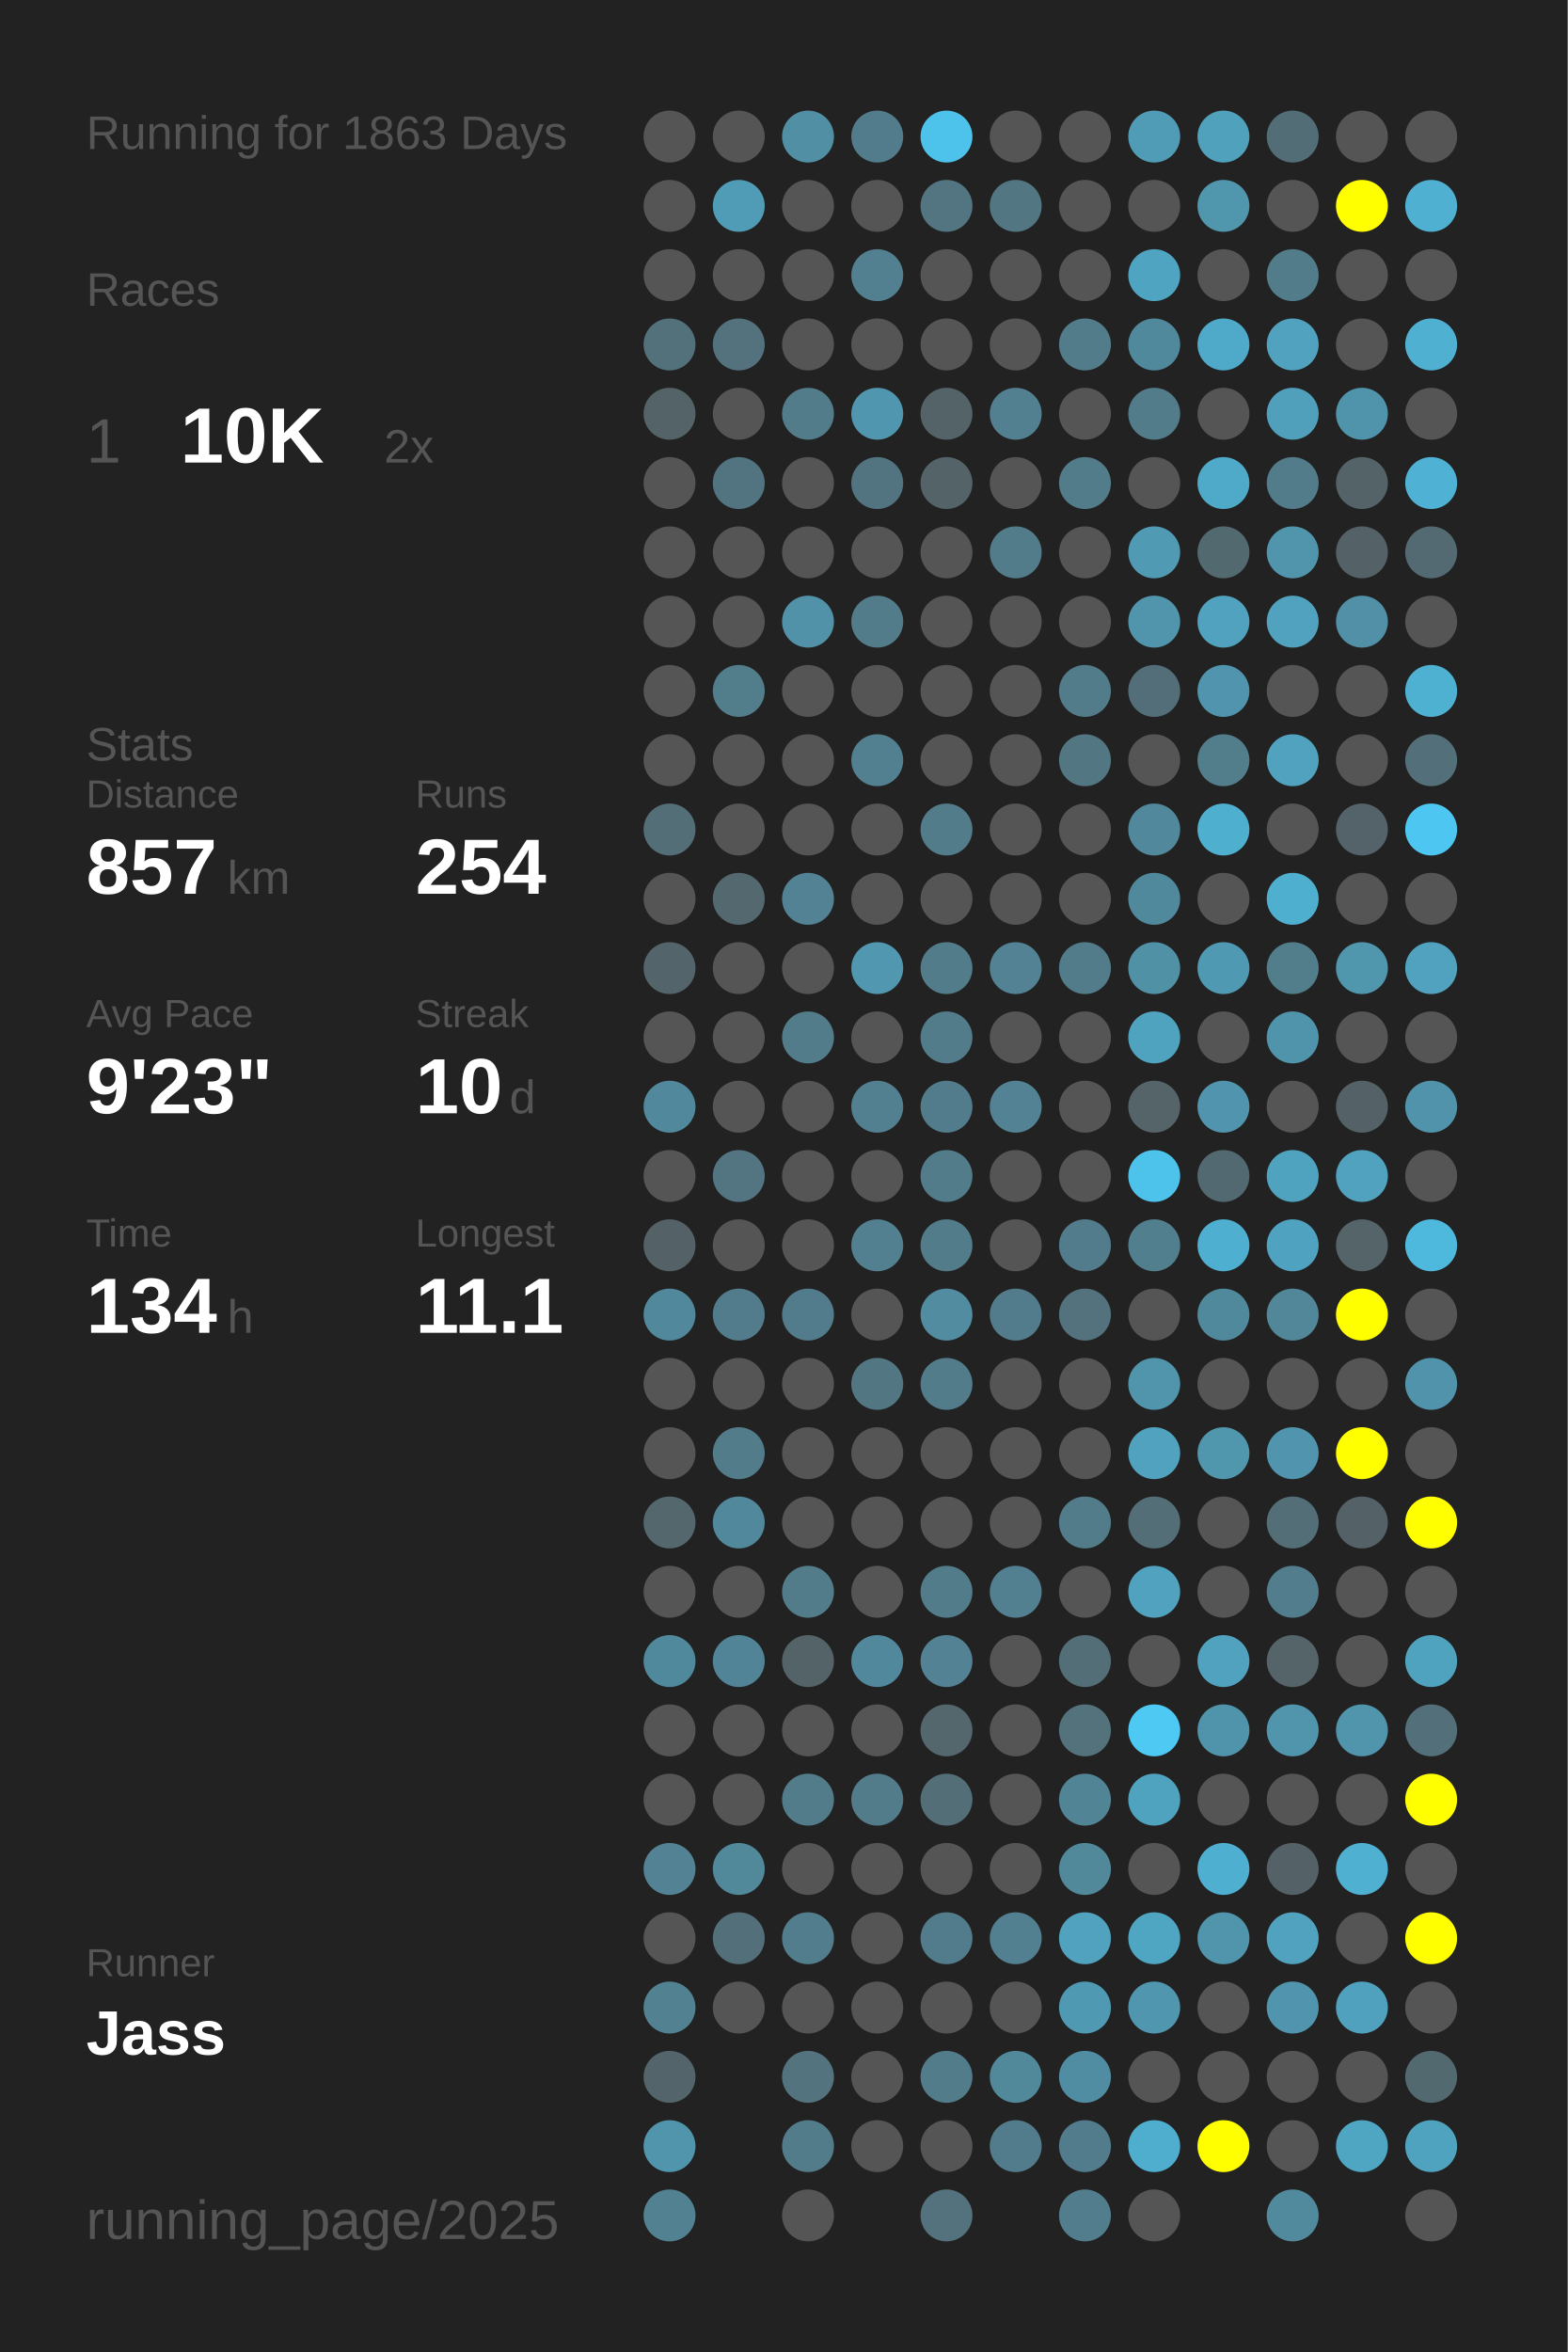
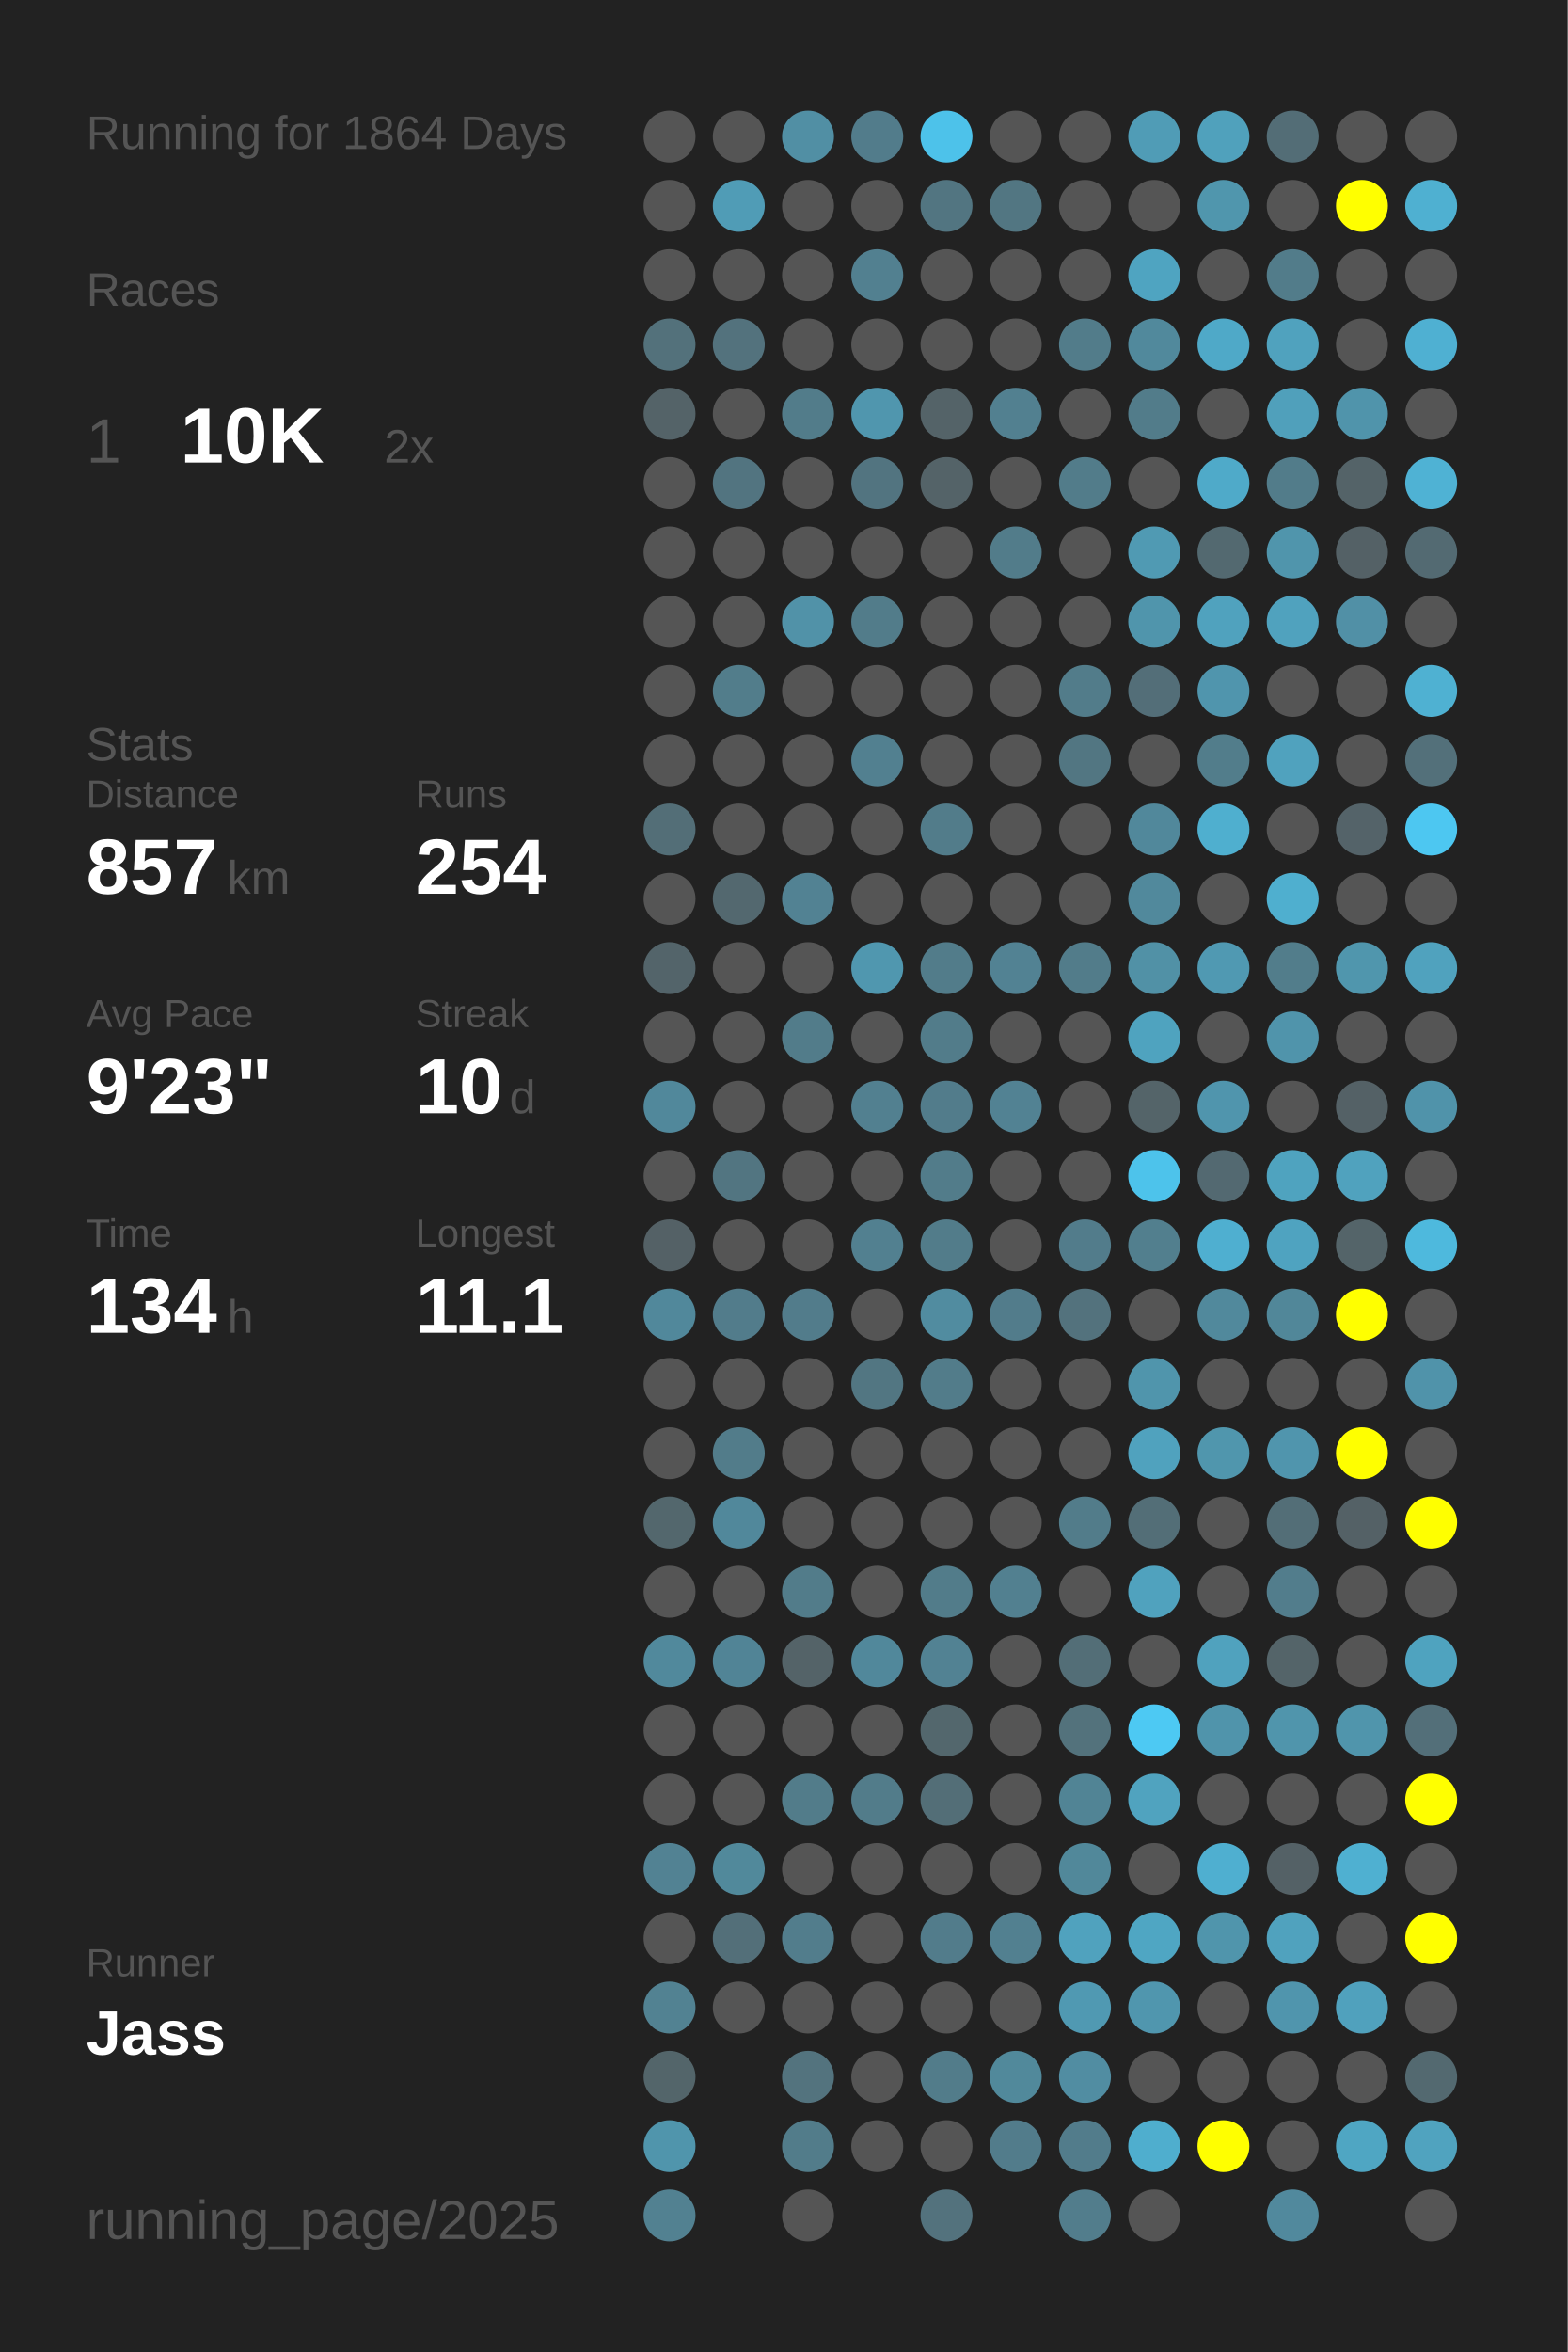
<svg xmlns="http://www.w3.org/2000/svg" baseProfile="full" height="300mm" version="1.1" viewBox="0,0,200,300" width="200mm">
  <defs />
  <rect fill="#222222" height="300" width="200" x="0" y="0" />
-   <text fill="#555555" style="font-size:6px; font-family:Arial;" x="11" y="19">Running for 1863 Days</text>
+   <text fill="#555555" style="font-size:6px; font-family:Arial;" x="11" y="19">Running for 1864 Days</text>
  <text fill="#555555" style="font-size:6px; font-family:Arial;" x="11" y="39">Races</text>
  <text fill="#555555" style="font-size:8px; font-family:Arial;" x="11" y="59">1</text>
  <text fill="#FFFFFF" style="font-size:10px; font-family:Arial; font-weight:bold;" x="23" y="59">10K</text>
  <text fill="#555555" style="font-size:6px; font-family:Arial;" x="49" y="59">2x</text>
  <text fill="#555555" style="font-size:6px; font-family:Arial;" x="11" y="97">Stats</text>
  <text fill="#555555" style="font-size:5px; font-family:Arial;" x="11" y="103">Distance</text>
  <text fill="#FFFFFF" style="font-size:10px; font-family:Arial; font-weight:bold;" x="11" y="114">857</text>
  <text fill="#555555" style="font-size:6px; font-family:Arial;" x="29" y="114">km</text>
  <text fill="#555555" style="font-size:5px; font-family:Arial;" x="53" y="103">Runs</text>
  <text fill="#FFFFFF" style="font-size:10px; font-family:Arial; font-weight:bold;" x="53" y="114">254</text>
  <text fill="#555555" style="font-size:5px; font-family:Arial;" x="11" y="131">Avg Pace</text>
  <text fill="#FFFFFF" style="font-size:10px; font-family:Arial; font-weight:bold;" x="11" y="142">9'23"</text>
  <text fill="#555555" style="font-size:5px; font-family:Arial;" x="53" y="131">Streak</text>
  <text fill="#FFFFFF" style="font-size:10px; font-family:Arial; font-weight:bold;" x="53" y="142">10</text>
  <text fill="#555555" style="font-size:6px; font-family:Arial;" x="65" y="142">d</text>
  <text fill="#555555" style="font-size:5px; font-family:Arial;" x="11" y="159">Time</text>
  <text fill="#FFFFFF" style="font-size:10px; font-family:Arial; font-weight:bold;" x="11" y="170">134</text>
  <text fill="#555555" style="font-size:6px; font-family:Arial;" x="29" y="170">h</text>
  <text fill="#555555" style="font-size:5px; font-family:Arial;" x="53" y="159">Longest</text>
  <text fill="#FFFFFF" style="font-size:10px; font-family:Arial; font-weight:bold;" x="53" y="170">11.1</text>
  <text fill="#555555" style="font-size:5px; font-family:Arial;" x="11" y="252.065">Runner</text>
  <text fill="#FFFFFF" style="font-size:8px; font-family:Arial; font-weight:bold;" x="11" y="262.065">Jass</text>
  <text fill="#555555" style="font-size:7px; font-family:Arial;" x="11" y="285.581">running_page/2025</text>
  <circle cx="85.417" cy="17.419" fill="#555555" r="3.312" />
  <circle cx="85.417" cy="26.258" fill="#555555" r="3.312" />
  <circle cx="85.417" cy="35.097" fill="#555555" r="3.312" />
  <circle cx="85.417" cy="43.935" fill="#53717b" r="3.312" />
  <circle cx="85.417" cy="52.774" fill="#546368" r="3.312" />
  <circle cx="85.417" cy="61.613" fill="#555555" r="3.312" />
  <circle cx="85.417" cy="70.452" fill="#555555" r="3.312" />
  <circle cx="85.417" cy="79.29" fill="#555555" r="3.312" />
  <circle cx="85.417" cy="88.129" fill="#555555" r="3.312" />
  <circle cx="85.417" cy="96.968" fill="#555555" r="3.312" />
  <circle cx="85.417" cy="105.806" fill="#536e77" r="3.312" />
  <circle cx="85.417" cy="114.645" fill="#555555" r="3.312" />
  <circle cx="85.417" cy="123.484" fill="#53646a" r="3.312" />
  <circle cx="85.417" cy="132.323" fill="#555555" r="3.312" />
  <circle cx="85.417" cy="141.161" fill="#51889b" r="3.312" />
  <circle cx="85.417" cy="150" fill="#555555" r="3.312" />
  <circle cx="85.417" cy="158.839" fill="#546166" r="3.312" />
  <circle cx="85.417" cy="167.677" fill="#51889b" r="3.312" />
  <circle cx="85.417" cy="176.516" fill="#555555" r="3.312" />
  <circle cx="85.417" cy="185.355" fill="#555555" r="3.312" />
  <circle cx="85.417" cy="194.194" fill="#53676d" r="3.312" />
  <circle cx="85.417" cy="203.032" fill="#555555" r="3.312" />
  <circle cx="85.417" cy="211.871" fill="#51899c" r="3.312" />
  <circle cx="85.417" cy="220.71" fill="#555555" r="3.312" />
  <circle cx="85.417" cy="229.548" fill="#555555" r="3.312" />
  <circle cx="85.417" cy="238.387" fill="#528293" r="3.312" />
  <circle cx="85.417" cy="247.226" fill="#555555" r="3.312" />
  <circle cx="85.417" cy="256.065" fill="#528292" r="3.312" />
  <circle cx="85.417" cy="264.903" fill="#53656a" r="3.312" />
  <circle cx="85.417" cy="273.742" fill="#5095ac" r="3.312" />
  <circle cx="85.417" cy="282.581" fill="#528191" r="3.312" />
  <circle cx="94.25" cy="17.419" fill="#555555" r="3.312" />
  <circle cx="94.25" cy="26.258" fill="#509cb6" r="3.312" />
  <circle cx="94.25" cy="35.097" fill="#555555" r="3.312" />
  <circle cx="94.25" cy="43.935" fill="#53727d" r="3.312" />
  <circle cx="94.25" cy="52.774" fill="#555555" r="3.312" />
  <circle cx="94.25" cy="61.613" fill="#527480" r="3.312" />
  <circle cx="94.25" cy="70.452" fill="#555555" r="3.312" />
  <circle cx="94.25" cy="79.29" fill="#555555" r="3.312" />
  <circle cx="94.25" cy="88.129" fill="#527d8b" r="3.312" />
  <circle cx="94.25" cy="96.968" fill="#555555" r="3.312" />
  <circle cx="94.25" cy="105.806" fill="#555555" r="3.312" />
  <circle cx="94.25" cy="114.645" fill="#53686f" r="3.312" />
  <circle cx="94.25" cy="123.484" fill="#555555" r="3.312" />
  <circle cx="94.25" cy="132.323" fill="#555555" r="3.312" />
  <circle cx="94.25" cy="141.161" fill="#555555" r="3.312" />
  <circle cx="94.25" cy="150" fill="#527581" r="3.312" />
  <circle cx="94.25" cy="158.839" fill="#555555" r="3.312" />
  <circle cx="94.25" cy="167.677" fill="#527c8b" r="3.312" />
  <circle cx="94.25" cy="176.516" fill="#555555" r="3.312" />
  <circle cx="94.25" cy="185.355" fill="#527c8a" r="3.312" />
  <circle cx="94.25" cy="194.194" fill="#51889b" r="3.312" />
  <circle cx="94.25" cy="203.032" fill="#555555" r="3.312" />
  <circle cx="94.25" cy="211.871" fill="#518496" r="3.312" />
  <circle cx="94.25" cy="220.71" fill="#555555" r="3.312" />
  <circle cx="94.25" cy="229.548" fill="#555555" r="3.312" />
  <circle cx="94.25" cy="238.387" fill="#51899b" r="3.312" />
  <circle cx="94.25" cy="247.226" fill="#536f79" r="3.312" />
  <circle cx="94.25" cy="256.065" fill="#555555" r="3.312" />
  <circle cx="103.083" cy="17.419" fill="#518fa4" r="3.312" />
  <circle cx="103.083" cy="26.258" fill="#555555" r="3.312" />
  <circle cx="103.083" cy="35.097" fill="#555555" r="3.312" />
  <circle cx="103.083" cy="43.935" fill="#555555" r="3.312" />
  <circle cx="103.083" cy="52.774" fill="#527c8a" r="3.312" />
  <circle cx="103.083" cy="61.613" fill="#555555" r="3.312" />
  <circle cx="103.083" cy="70.452" fill="#555555" r="3.312" />
  <circle cx="103.083" cy="79.29" fill="#5192a8" r="3.312" />
  <circle cx="103.083" cy="88.129" fill="#555555" r="3.312" />
  <circle cx="103.083" cy="96.968" fill="#555555" r="3.312" />
  <circle cx="103.083" cy="105.806" fill="#555555" r="3.312" />
  <circle cx="103.083" cy="114.645" fill="#528293" r="3.312" />
  <circle cx="103.083" cy="123.484" fill="#555555" r="3.312" />
  <circle cx="103.083" cy="132.323" fill="#527c8a" r="3.312" />
  <circle cx="103.083" cy="141.161" fill="#555555" r="3.312" />
  <circle cx="103.083" cy="150" fill="#555555" r="3.312" />
  <circle cx="103.083" cy="158.839" fill="#555555" r="3.312" />
  <circle cx="103.083" cy="167.677" fill="#527c8b" r="3.312" />
  <circle cx="103.083" cy="176.516" fill="#555555" r="3.312" />
  <circle cx="103.083" cy="185.355" fill="#555555" r="3.312" />
  <circle cx="103.083" cy="194.194" fill="#555555" r="3.312" />
  <circle cx="103.083" cy="203.032" fill="#527c8a" r="3.312" />
  <circle cx="103.083" cy="211.871" fill="#546368" r="3.312" />
  <circle cx="103.083" cy="220.71" fill="#555555" r="3.312" />
  <circle cx="103.083" cy="229.548" fill="#527c8a" r="3.312" />
  <circle cx="103.083" cy="238.387" fill="#555555" r="3.312" />
  <circle cx="103.083" cy="247.226" fill="#527d8c" r="3.312" />
  <circle cx="103.083" cy="256.065" fill="#555555" r="3.312" />
  <circle cx="103.083" cy="264.903" fill="#53737e" r="3.312" />
  <circle cx="103.083" cy="273.742" fill="#527c8a" r="3.312" />
  <circle cx="103.083" cy="282.581" fill="#555555" r="3.312" />
  <circle cx="111.917" cy="17.419" fill="#527c8b" r="3.312" />
  <circle cx="111.917" cy="26.258" fill="#555555" r="3.312" />
  <circle cx="111.917" cy="35.097" fill="#528090" r="3.312" />
  <circle cx="111.917" cy="43.935" fill="#555555" r="3.312" />
  <circle cx="111.917" cy="52.774" fill="#5096ae" r="3.312" />
  <circle cx="111.917" cy="61.613" fill="#527480" r="3.312" />
  <circle cx="111.917" cy="70.452" fill="#555555" r="3.312" />
  <circle cx="111.917" cy="79.29" fill="#527c8a" r="3.312" />
  <circle cx="111.917" cy="88.129" fill="#555555" r="3.312" />
  <circle cx="111.917" cy="96.968" fill="#528090" r="3.312" />
  <circle cx="111.917" cy="105.806" fill="#555555" r="3.312" />
  <circle cx="111.917" cy="114.645" fill="#555555" r="3.312" />
  <circle cx="111.917" cy="123.484" fill="#5097af" r="3.312" />
  <circle cx="111.917" cy="132.323" fill="#555555" r="3.312" />
  <circle cx="111.917" cy="141.161" fill="#528090" r="3.312" />
  <circle cx="111.917" cy="150" fill="#555555" r="3.312" />
  <circle cx="111.917" cy="158.839" fill="#528090" r="3.312" />
  <circle cx="111.917" cy="167.677" fill="#555555" r="3.312" />
  <circle cx="111.917" cy="176.516" fill="#527682" r="3.312" />
  <circle cx="111.917" cy="185.355" fill="#555555" r="3.312" />
  <circle cx="111.917" cy="194.194" fill="#555555" r="3.312" />
  <circle cx="111.917" cy="203.032" fill="#555555" r="3.312" />
  <circle cx="111.917" cy="211.871" fill="#51889b" r="3.312" />
  <circle cx="111.917" cy="220.71" fill="#555555" r="3.312" />
  <circle cx="111.917" cy="229.548" fill="#527c8a" r="3.312" />
  <circle cx="111.917" cy="238.387" fill="#555555" r="3.312" />
  <circle cx="111.917" cy="247.226" fill="#555555" r="3.312" />
  <circle cx="111.917" cy="256.065" fill="#555555" r="3.312" />
  <circle cx="111.917" cy="264.903" fill="#555555" r="3.312" />
  <circle cx="111.917" cy="273.742" fill="#555555" r="3.312" />
  <circle cx="120.75" cy="17.419" fill="#4dc2ea" r="3.312" />
  <circle cx="120.75" cy="26.258" fill="#527581" r="3.312" />
  <circle cx="120.75" cy="35.097" fill="#555555" r="3.312" />
  <circle cx="120.75" cy="43.935" fill="#555555" r="3.312" />
  <circle cx="120.75" cy="52.774" fill="#546368" r="3.312" />
  <circle cx="120.75" cy="61.613" fill="#546368" r="3.312" />
  <circle cx="120.75" cy="70.452" fill="#555555" r="3.312" />
  <circle cx="120.75" cy="79.29" fill="#555555" r="3.312" />
  <circle cx="120.75" cy="88.129" fill="#555555" r="3.312" />
  <circle cx="120.75" cy="96.968" fill="#555555" r="3.312" />
  <circle cx="120.75" cy="105.806" fill="#527c8a" r="3.312" />
  <circle cx="120.75" cy="114.645" fill="#555555" r="3.312" />
  <circle cx="120.75" cy="123.484" fill="#527c8a" r="3.312" />
  <circle cx="120.75" cy="132.323" fill="#527c8a" r="3.312" />
  <circle cx="120.75" cy="141.161" fill="#527c8b" r="3.312" />
  <circle cx="120.75" cy="150" fill="#527c8a" r="3.312" />
  <circle cx="120.75" cy="158.839" fill="#527c8a" r="3.312" />
  <circle cx="120.75" cy="167.677" fill="#518ca0" r="3.312" />
  <circle cx="120.75" cy="176.516" fill="#527c8a" r="3.312" />
  <circle cx="120.75" cy="185.355" fill="#555555" r="3.312" />
  <circle cx="120.75" cy="194.194" fill="#555555" r="3.312" />
  <circle cx="120.75" cy="203.032" fill="#527c8a" r="3.312" />
  <circle cx="120.75" cy="211.871" fill="#528293" r="3.312" />
  <circle cx="120.75" cy="220.71" fill="#53676d" r="3.312" />
  <circle cx="120.75" cy="229.548" fill="#536e77" r="3.312" />
  <circle cx="120.75" cy="238.387" fill="#555555" r="3.312" />
  <circle cx="120.75" cy="247.226" fill="#527c8b" r="3.312" />
  <circle cx="120.75" cy="256.065" fill="#555555" r="3.312" />
  <circle cx="120.75" cy="264.903" fill="#527c8a" r="3.312" />
  <circle cx="120.75" cy="273.742" fill="#555555" r="3.312" />
  <circle cx="120.75" cy="282.581" fill="#53727d" r="3.312" />
  <circle cx="129.583" cy="17.419" fill="#555555" r="3.312" />
  <circle cx="129.583" cy="26.258" fill="#527682" r="3.312" />
  <circle cx="129.583" cy="35.097" fill="#555555" r="3.312" />
  <circle cx="129.583" cy="43.935" fill="#555555" r="3.312" />
  <circle cx="129.583" cy="52.774" fill="#528090" r="3.312" />
  <circle cx="129.583" cy="61.613" fill="#555555" r="3.312" />
  <circle cx="129.583" cy="70.452" fill="#527c8a" r="3.312" />
  <circle cx="129.583" cy="79.29" fill="#555555" r="3.312" />
  <circle cx="129.583" cy="88.129" fill="#555555" r="3.312" />
  <circle cx="129.583" cy="96.968" fill="#555555" r="3.312" />
  <circle cx="129.583" cy="105.806" fill="#555555" r="3.312" />
  <circle cx="129.583" cy="114.645" fill="#555555" r="3.312" />
  <circle cx="129.583" cy="123.484" fill="#528293" r="3.312" />
  <circle cx="129.583" cy="132.323" fill="#555555" r="3.312" />
  <circle cx="129.583" cy="141.161" fill="#528293" r="3.312" />
  <circle cx="129.583" cy="150" fill="#555555" r="3.312" />
  <circle cx="129.583" cy="158.839" fill="#555555" r="3.312" />
  <circle cx="129.583" cy="167.677" fill="#527c8b" r="3.312" />
  <circle cx="129.583" cy="176.516" fill="#555555" r="3.312" />
  <circle cx="129.583" cy="185.355" fill="#555555" r="3.312" />
  <circle cx="129.583" cy="194.194" fill="#555555" r="3.312" />
  <circle cx="129.583" cy="203.032" fill="#528090" r="3.312" />
  <circle cx="129.583" cy="211.871" fill="#555555" r="3.312" />
  <circle cx="129.583" cy="220.71" fill="#555555" r="3.312" />
  <circle cx="129.583" cy="229.548" fill="#555555" r="3.312" />
  <circle cx="129.583" cy="238.387" fill="#555555" r="3.312" />
  <circle cx="129.583" cy="247.226" fill="#528090" r="3.312" />
  <circle cx="129.583" cy="256.065" fill="#555555" r="3.312" />
  <circle cx="129.583" cy="264.903" fill="#51899b" r="3.312" />
  <circle cx="129.583" cy="273.742" fill="#527c8b" r="3.312" />
  <circle cx="138.417" cy="17.419" fill="#555555" r="3.312" />
  <circle cx="138.417" cy="26.258" fill="#555555" r="3.312" />
  <circle cx="138.417" cy="35.097" fill="#555555" r="3.312" />
  <circle cx="138.417" cy="43.935" fill="#527c8a" r="3.312" />
  <circle cx="138.417" cy="52.774" fill="#555555" r="3.312" />
  <circle cx="138.417" cy="61.613" fill="#527c8a" r="3.312" />
  <circle cx="138.417" cy="70.452" fill="#555555" r="3.312" />
  <circle cx="138.417" cy="79.29" fill="#555555" r="3.312" />
  <circle cx="138.417" cy="88.129" fill="#527c8a" r="3.312" />
  <circle cx="138.417" cy="96.968" fill="#527682" r="3.312" />
  <circle cx="138.417" cy="105.806" fill="#555555" r="3.312" />
  <circle cx="138.417" cy="114.645" fill="#555555" r="3.312" />
  <circle cx="138.417" cy="123.484" fill="#527c8a" r="3.312" />
  <circle cx="138.417" cy="132.323" fill="#555555" r="3.312" />
  <circle cx="138.417" cy="141.161" fill="#555555" r="3.312" />
  <circle cx="138.417" cy="150" fill="#555555" r="3.312" />
  <circle cx="138.417" cy="158.839" fill="#527c8b" r="3.312" />
  <circle cx="138.417" cy="167.677" fill="#53727d" r="3.312" />
  <circle cx="138.417" cy="176.516" fill="#555555" r="3.312" />
  <circle cx="138.417" cy="185.355" fill="#555555" r="3.312" />
  <circle cx="138.417" cy="194.194" fill="#527c8a" r="3.312" />
  <circle cx="138.417" cy="203.032" fill="#555555" r="3.312" />
  <circle cx="138.417" cy="211.871" fill="#536e77" r="3.312" />
  <circle cx="138.417" cy="220.71" fill="#53727c" r="3.312" />
  <circle cx="138.417" cy="229.548" fill="#518495" r="3.312" />
  <circle cx="138.417" cy="238.387" fill="#51889a" r="3.312" />
  <circle cx="138.417" cy="247.226" fill="#50a2be" r="3.312" />
  <circle cx="138.417" cy="256.065" fill="#5099b2" r="3.312" />
  <circle cx="138.417" cy="264.903" fill="#518da2" r="3.312" />
  <circle cx="138.417" cy="273.742" fill="#527c8b" r="3.312" />
  <circle cx="138.417" cy="282.581" fill="#527d8c" r="3.312" />
  <circle cx="147.25" cy="17.419" fill="#509cb6" r="3.312" />
  <circle cx="147.25" cy="26.258" fill="#555555" r="3.312" />
  <circle cx="147.25" cy="35.097" fill="#4fa4c1" r="3.312" />
  <circle cx="147.25" cy="43.935" fill="#51899c" r="3.312" />
  <circle cx="147.25" cy="52.774" fill="#527c8a" r="3.312" />
  <circle cx="147.25" cy="61.613" fill="#555555" r="3.312" />
  <circle cx="147.25" cy="70.452" fill="#509ab3" r="3.312" />
  <circle cx="147.25" cy="79.29" fill="#5095ac" r="3.312" />
  <circle cx="147.25" cy="88.129" fill="#536e78" r="3.312" />
  <circle cx="147.25" cy="96.968" fill="#555555" r="3.312" />
  <circle cx="147.25" cy="105.806" fill="#51889b" r="3.312" />
  <circle cx="147.25" cy="114.645" fill="#51899c" r="3.312" />
  <circle cx="147.25" cy="123.484" fill="#5191a6" r="3.312" />
  <circle cx="147.25" cy="132.323" fill="#4fa3bf" r="3.312" />
  <circle cx="147.25" cy="141.161" fill="#546469" r="3.312" />
  <circle cx="147.25" cy="150" fill="#4dc3eb" r="3.312" />
  <circle cx="147.25" cy="158.839" fill="#527f8e" r="3.312" />
  <circle cx="147.25" cy="167.677" fill="#555555" r="3.312" />
  <circle cx="147.25" cy="176.516" fill="#5095ac" r="3.312" />
  <circle cx="147.25" cy="185.355" fill="#50a2be" r="3.312" />
  <circle cx="147.25" cy="194.194" fill="#536e77" r="3.312" />
  <circle cx="147.25" cy="203.032" fill="#50a2be" r="3.312" />
  <circle cx="147.25" cy="211.871" fill="#555555" r="3.312" />
  <circle cx="147.25" cy="220.71" fill="#4dc9f3" r="3.312" />
  <circle cx="147.25" cy="229.548" fill="#50a3bf" r="3.312" />
  <circle cx="147.25" cy="238.387" fill="#555555" r="3.312" />
  <circle cx="147.25" cy="247.226" fill="#4fa6c3" r="3.312" />
  <circle cx="147.25" cy="256.065" fill="#5096ae" r="3.312" />
  <circle cx="147.25" cy="264.903" fill="#555555" r="3.312" />
  <circle cx="147.25" cy="273.742" fill="#4faece" r="3.312" />
  <circle cx="147.25" cy="282.581" fill="#555555" r="3.312" />
  <circle cx="156.083" cy="17.419" fill="#50a1bc" r="3.312" />
  <circle cx="156.083" cy="26.258" fill="#5096ad" r="3.312" />
  <circle cx="156.083" cy="35.097" fill="#555555" r="3.312" />
  <circle cx="156.083" cy="43.935" fill="#4fa9c8" r="3.312" />
  <circle cx="156.083" cy="52.774" fill="#555555" r="3.312" />
  <circle cx="156.083" cy="61.613" fill="#4faac9" r="3.312" />
  <circle cx="156.083" cy="70.452" fill="#536970" r="3.312" />
  <circle cx="156.083" cy="79.29" fill="#50a2be" r="3.312" />
  <circle cx="156.083" cy="88.129" fill="#5095ad" r="3.312" />
  <circle cx="156.083" cy="96.968" fill="#527d8b" r="3.312" />
  <circle cx="156.083" cy="105.806" fill="#4fafcf" r="3.312" />
  <circle cx="156.083" cy="114.645" fill="#555555" r="3.312" />
  <circle cx="156.083" cy="123.484" fill="#5099b2" r="3.312" />
  <circle cx="156.083" cy="132.323" fill="#555555" r="3.312" />
  <circle cx="156.083" cy="141.161" fill="#5095ad" r="3.312" />
  <circle cx="156.083" cy="150" fill="#536971" r="3.312" />
  <circle cx="156.083" cy="158.839" fill="#4fafd0" r="3.312" />
  <circle cx="156.083" cy="167.677" fill="#51899c" r="3.312" />
  <circle cx="156.083" cy="176.516" fill="#555555" r="3.312" />
  <circle cx="156.083" cy="185.355" fill="#5096ad" r="3.312" />
  <circle cx="156.083" cy="194.194" fill="#555555" r="3.312" />
  <circle cx="156.083" cy="203.032" fill="#555555" r="3.312" />
  <circle cx="156.083" cy="211.871" fill="#50a2be" r="3.312" />
  <circle cx="156.083" cy="220.71" fill="#5094ab" r="3.312" />
  <circle cx="156.083" cy="229.548" fill="#555555" r="3.312" />
  <circle cx="156.083" cy="238.387" fill="#4fafd0" r="3.312" />
  <circle cx="156.083" cy="247.226" fill="#5095ac" r="3.312" />
  <circle cx="156.083" cy="256.065" fill="#555555" r="3.312" />
  <circle cx="156.083" cy="264.903" fill="#555555" r="3.312" />
  <circle cx="156.083" cy="273.742" fill="#FFFF00" r="3.312" />
  <circle cx="164.917" cy="17.419" fill="#536d76" r="3.312" />
  <circle cx="164.917" cy="26.258" fill="#555555" r="3.312" />
  <circle cx="164.917" cy="35.097" fill="#527c8a" r="3.312" />
  <circle cx="164.917" cy="43.935" fill="#50a2be" r="3.312" />
  <circle cx="164.917" cy="52.774" fill="#50a0bb" r="3.312" />
  <circle cx="164.917" cy="61.613" fill="#527c8a" r="3.312" />
  <circle cx="164.917" cy="70.452" fill="#5095ac" r="3.312" />
  <circle cx="164.917" cy="79.29" fill="#50a2be" r="3.312" />
  <circle cx="164.917" cy="88.129" fill="#555555" r="3.312" />
  <circle cx="164.917" cy="96.968" fill="#50a2be" r="3.312" />
  <circle cx="164.917" cy="105.806" fill="#555555" r="3.312" />
  <circle cx="164.917" cy="114.645" fill="#4fafcf" r="3.312" />
  <circle cx="164.917" cy="123.484" fill="#527d8b" r="3.312" />
  <circle cx="164.917" cy="132.323" fill="#5094ab" r="3.312" />
  <circle cx="164.917" cy="141.161" fill="#555555" r="3.312" />
  <circle cx="164.917" cy="150" fill="#4fa3bf" r="3.312" />
  <circle cx="164.917" cy="158.839" fill="#4fa3c0" r="3.312" />
  <circle cx="164.917" cy="167.677" fill="#518799" r="3.312" />
  <circle cx="164.917" cy="176.516" fill="#555555" r="3.312" />
  <circle cx="164.917" cy="185.355" fill="#5095ad" r="3.312" />
  <circle cx="164.917" cy="194.194" fill="#536e77" r="3.312" />
  <circle cx="164.917" cy="203.032" fill="#527d8c" r="3.312" />
  <circle cx="164.917" cy="211.871" fill="#546469" r="3.312" />
  <circle cx="164.917" cy="220.71" fill="#5095ac" r="3.312" />
  <circle cx="164.917" cy="229.548" fill="#555555" r="3.312" />
  <circle cx="164.917" cy="238.387" fill="#546166" r="3.312" />
  <circle cx="164.917" cy="247.226" fill="#50a2be" r="3.312" />
  <circle cx="164.917" cy="256.065" fill="#5095ad" r="3.312" />
  <circle cx="164.917" cy="264.903" fill="#555555" r="3.312" />
  <circle cx="164.917" cy="273.742" fill="#555555" r="3.312" />
  <circle cx="164.917" cy="282.581" fill="#51899d" r="3.312" />
  <circle cx="173.75" cy="17.419" fill="#555555" r="3.312" />
  <circle cx="173.75" cy="26.258" fill="#FFFF00" r="3.312" />
  <circle cx="173.75" cy="35.097" fill="#555555" r="3.312" />
  <circle cx="173.75" cy="43.935" fill="#555555" r="3.312" />
  <circle cx="173.75" cy="52.774" fill="#5094ab" r="3.312" />
  <circle cx="173.75" cy="61.613" fill="#546368" r="3.312" />
  <circle cx="173.75" cy="70.452" fill="#546166" r="3.312" />
  <circle cx="173.75" cy="79.29" fill="#5190a6" r="3.312" />
  <circle cx="173.75" cy="88.129" fill="#555555" r="3.312" />
  <circle cx="173.75" cy="96.968" fill="#555555" r="3.312" />
  <circle cx="173.75" cy="105.806" fill="#546369" r="3.312" />
  <circle cx="173.75" cy="114.645" fill="#555555" r="3.312" />
  <circle cx="173.75" cy="123.484" fill="#5096ad" r="3.312" />
  <circle cx="173.75" cy="132.323" fill="#555555" r="3.312" />
  <circle cx="173.75" cy="141.161" fill="#546166" r="3.312" />
  <circle cx="173.75" cy="150" fill="#50a2be" r="3.312" />
  <circle cx="173.75" cy="158.839" fill="#546469" r="3.312" />
  <circle cx="173.75" cy="167.677" fill="#FFFF00" r="3.312" />
  <circle cx="173.75" cy="176.516" fill="#555555" r="3.312" />
  <circle cx="173.75" cy="185.355" fill="#FFFF00" r="3.312" />
  <circle cx="173.75" cy="194.194" fill="#546166" r="3.312" />
  <circle cx="173.75" cy="203.032" fill="#555555" r="3.312" />
  <circle cx="173.75" cy="211.871" fill="#555555" r="3.312" />
  <circle cx="173.75" cy="220.71" fill="#5095ac" r="3.312" />
  <circle cx="173.75" cy="229.548" fill="#555555" r="3.312" />
  <circle cx="173.75" cy="238.387" fill="#4fb0d1" r="3.312" />
  <circle cx="173.75" cy="247.226" fill="#555555" r="3.312" />
  <circle cx="173.75" cy="256.065" fill="#50a1bd" r="3.312" />
  <circle cx="173.75" cy="264.903" fill="#555555" r="3.312" />
  <circle cx="173.75" cy="273.742" fill="#4fa6c3" r="3.312" />
  <circle cx="182.583" cy="17.419" fill="#555555" r="3.312" />
  <circle cx="182.583" cy="26.258" fill="#4fb0d1" r="3.312" />
  <circle cx="182.583" cy="35.097" fill="#555555" r="3.312" />
  <circle cx="182.583" cy="43.935" fill="#4fb0d2" r="3.312" />
  <circle cx="182.583" cy="52.774" fill="#555555" r="3.312" />
  <circle cx="182.583" cy="61.613" fill="#4fb2d4" r="3.312" />
  <circle cx="182.583" cy="70.452" fill="#536a72" r="3.312" />
  <circle cx="182.583" cy="79.29" fill="#555555" r="3.312" />
  <circle cx="182.583" cy="88.129" fill="#4fb1d2" r="3.312" />
  <circle cx="182.583" cy="96.968" fill="#53707a" r="3.312" />
  <circle cx="182.583" cy="105.806" fill="#4dc7f1" r="3.312" />
  <circle cx="182.583" cy="114.645" fill="#555555" r="3.312" />
  <circle cx="182.583" cy="123.484" fill="#50a2be" r="3.312" />
  <circle cx="182.583" cy="132.323" fill="#555555" r="3.312" />
  <circle cx="182.583" cy="141.161" fill="#5093aa" r="3.312" />
  <circle cx="182.583" cy="150" fill="#555555" r="3.312" />
  <circle cx="182.583" cy="158.839" fill="#4eb9dd" r="3.312" />
  <circle cx="182.583" cy="167.677" fill="#555555" r="3.312" />
  <circle cx="182.583" cy="176.516" fill="#5093aa" r="3.312" />
  <circle cx="182.583" cy="185.355" fill="#555555" r="3.312" />
  <circle cx="182.583" cy="194.194" fill="#FFFF00" r="3.312" />
  <circle cx="182.583" cy="203.032" fill="#555555" r="3.312" />
  <circle cx="182.583" cy="211.871" fill="#4fa3bf" r="3.312" />
  <circle cx="182.583" cy="220.71" fill="#536f79" r="3.312" />
  <circle cx="182.583" cy="229.548" fill="#FFFF00" r="3.312" />
  <circle cx="182.583" cy="238.387" fill="#555555" r="3.312" />
  <circle cx="182.583" cy="247.226" fill="#FFFF00" r="3.312" />
  <circle cx="182.583" cy="256.065" fill="#555555" r="3.312" />
  <circle cx="182.583" cy="264.903" fill="#536970" r="3.312" />
  <circle cx="182.583" cy="273.742" fill="#50a3bf" r="3.312" />
  <circle cx="182.583" cy="282.581" fill="#555555" r="3.312" />
</svg>
